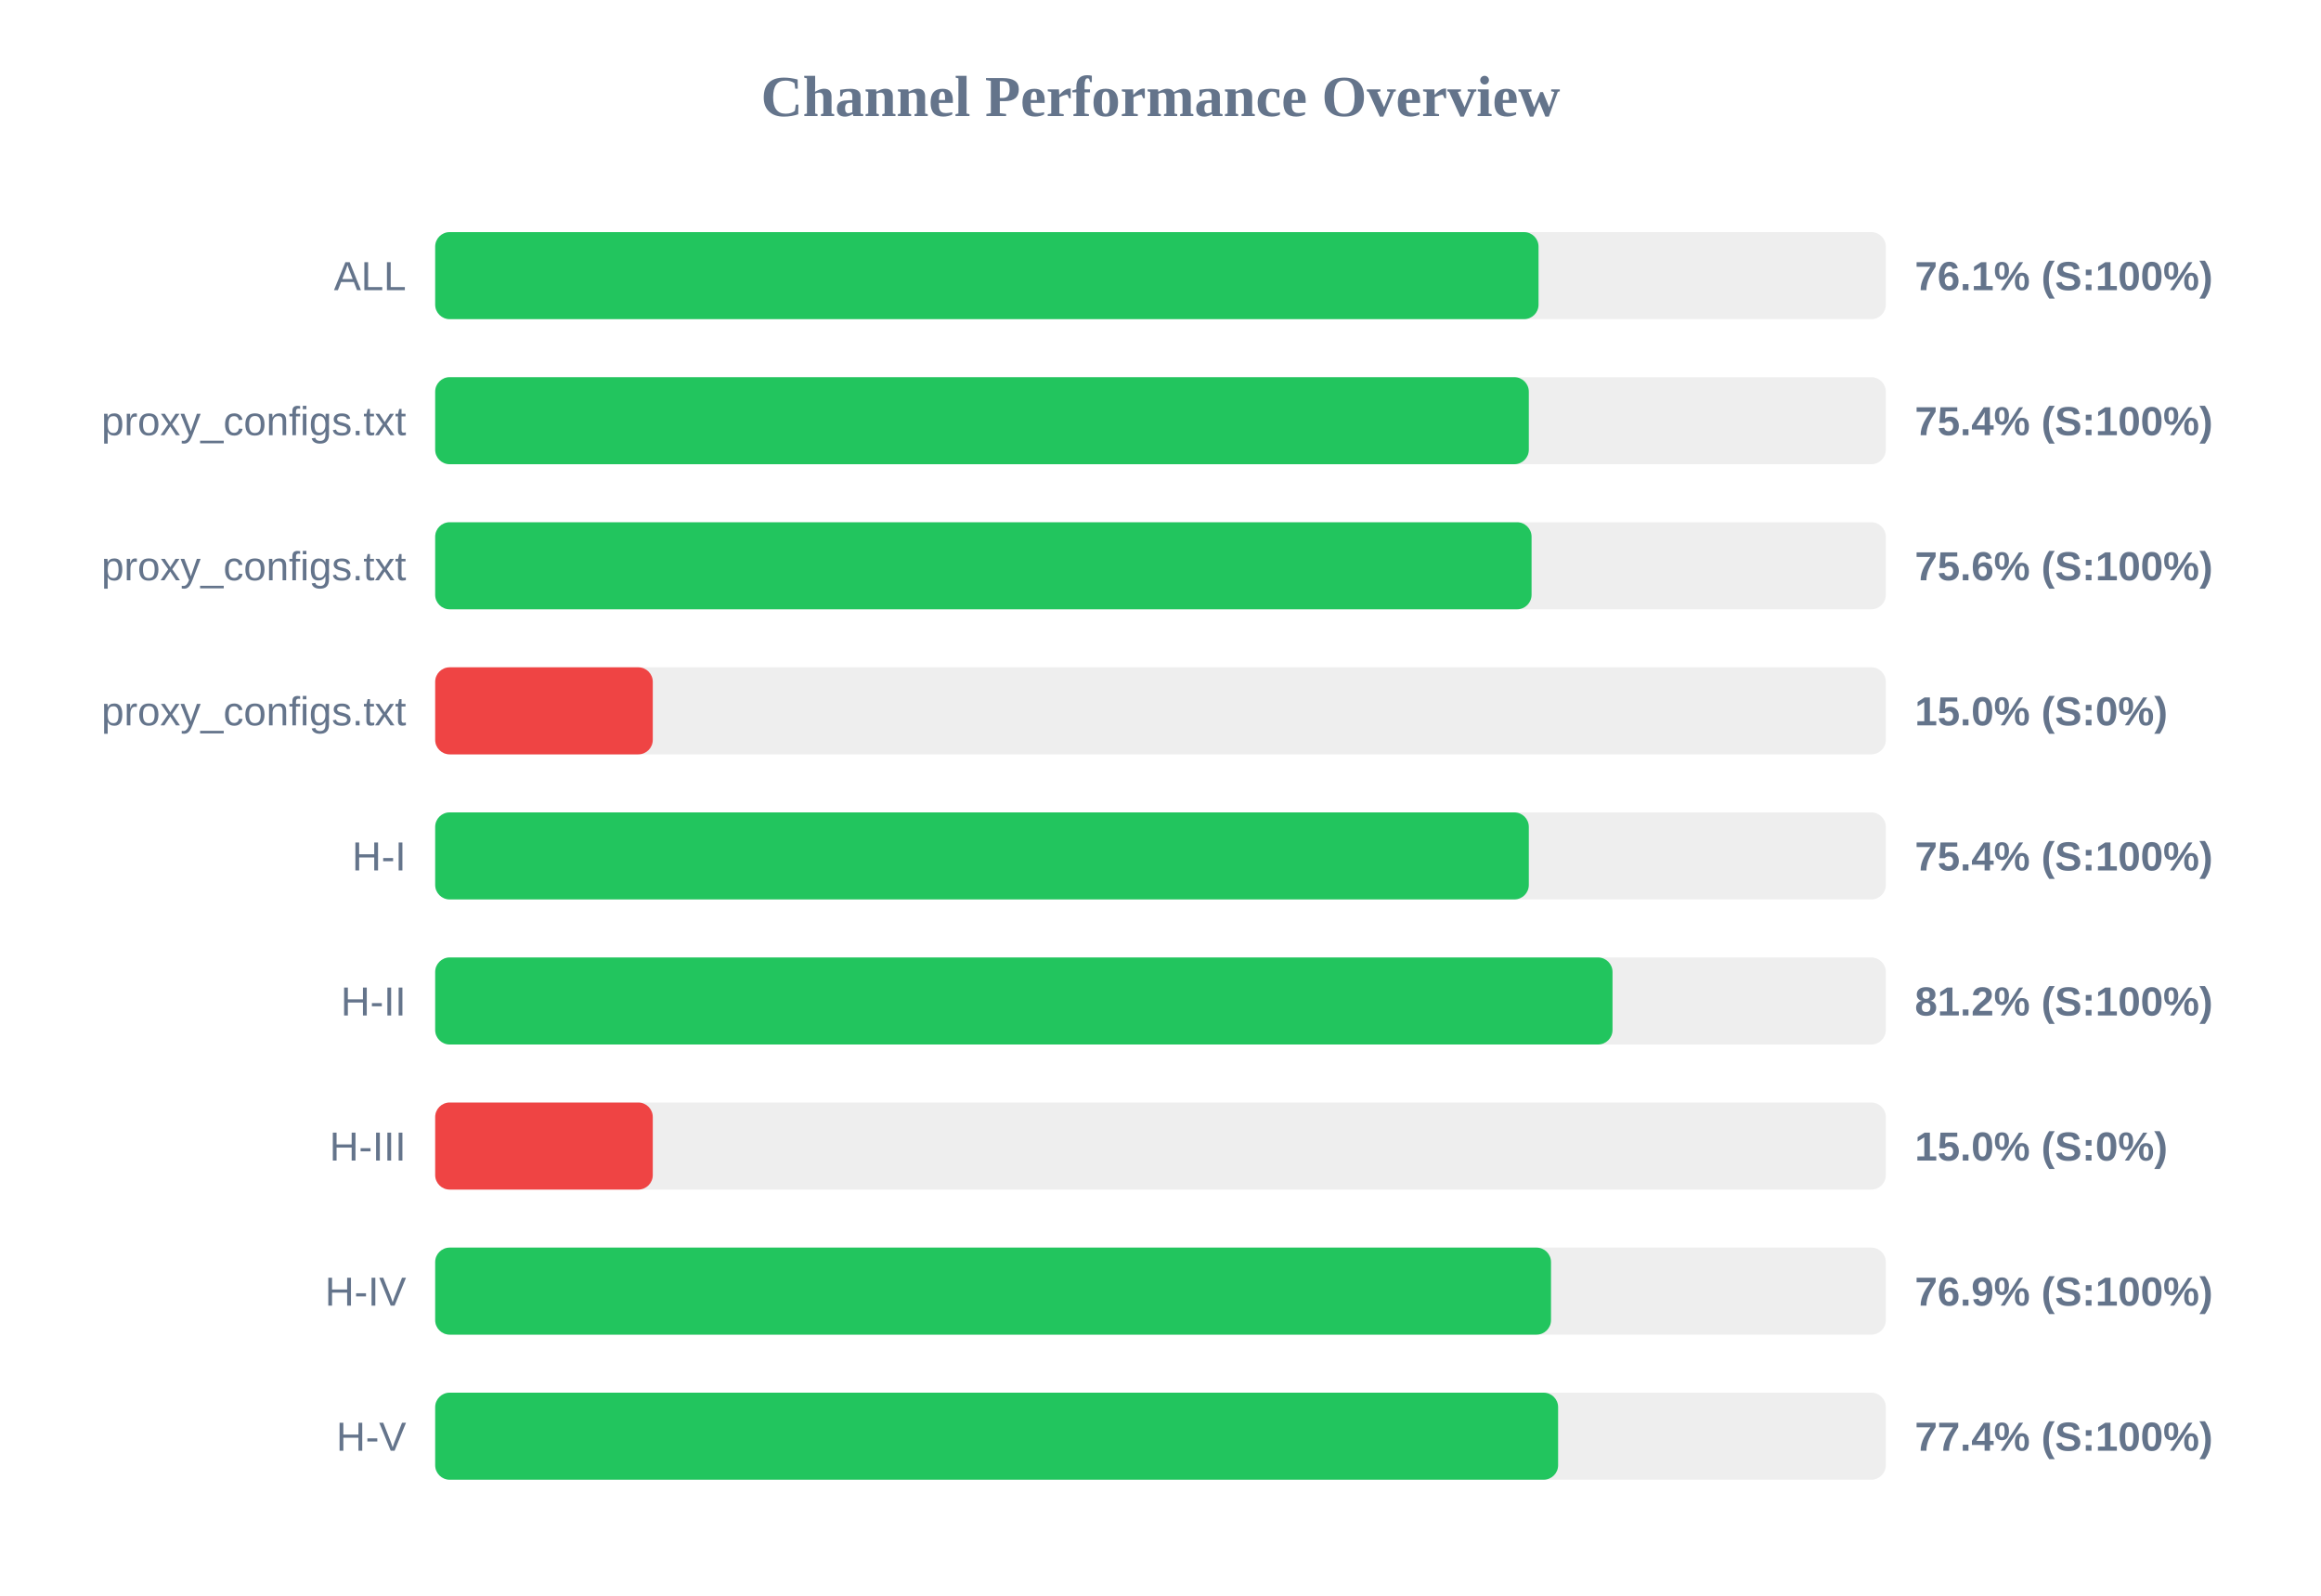
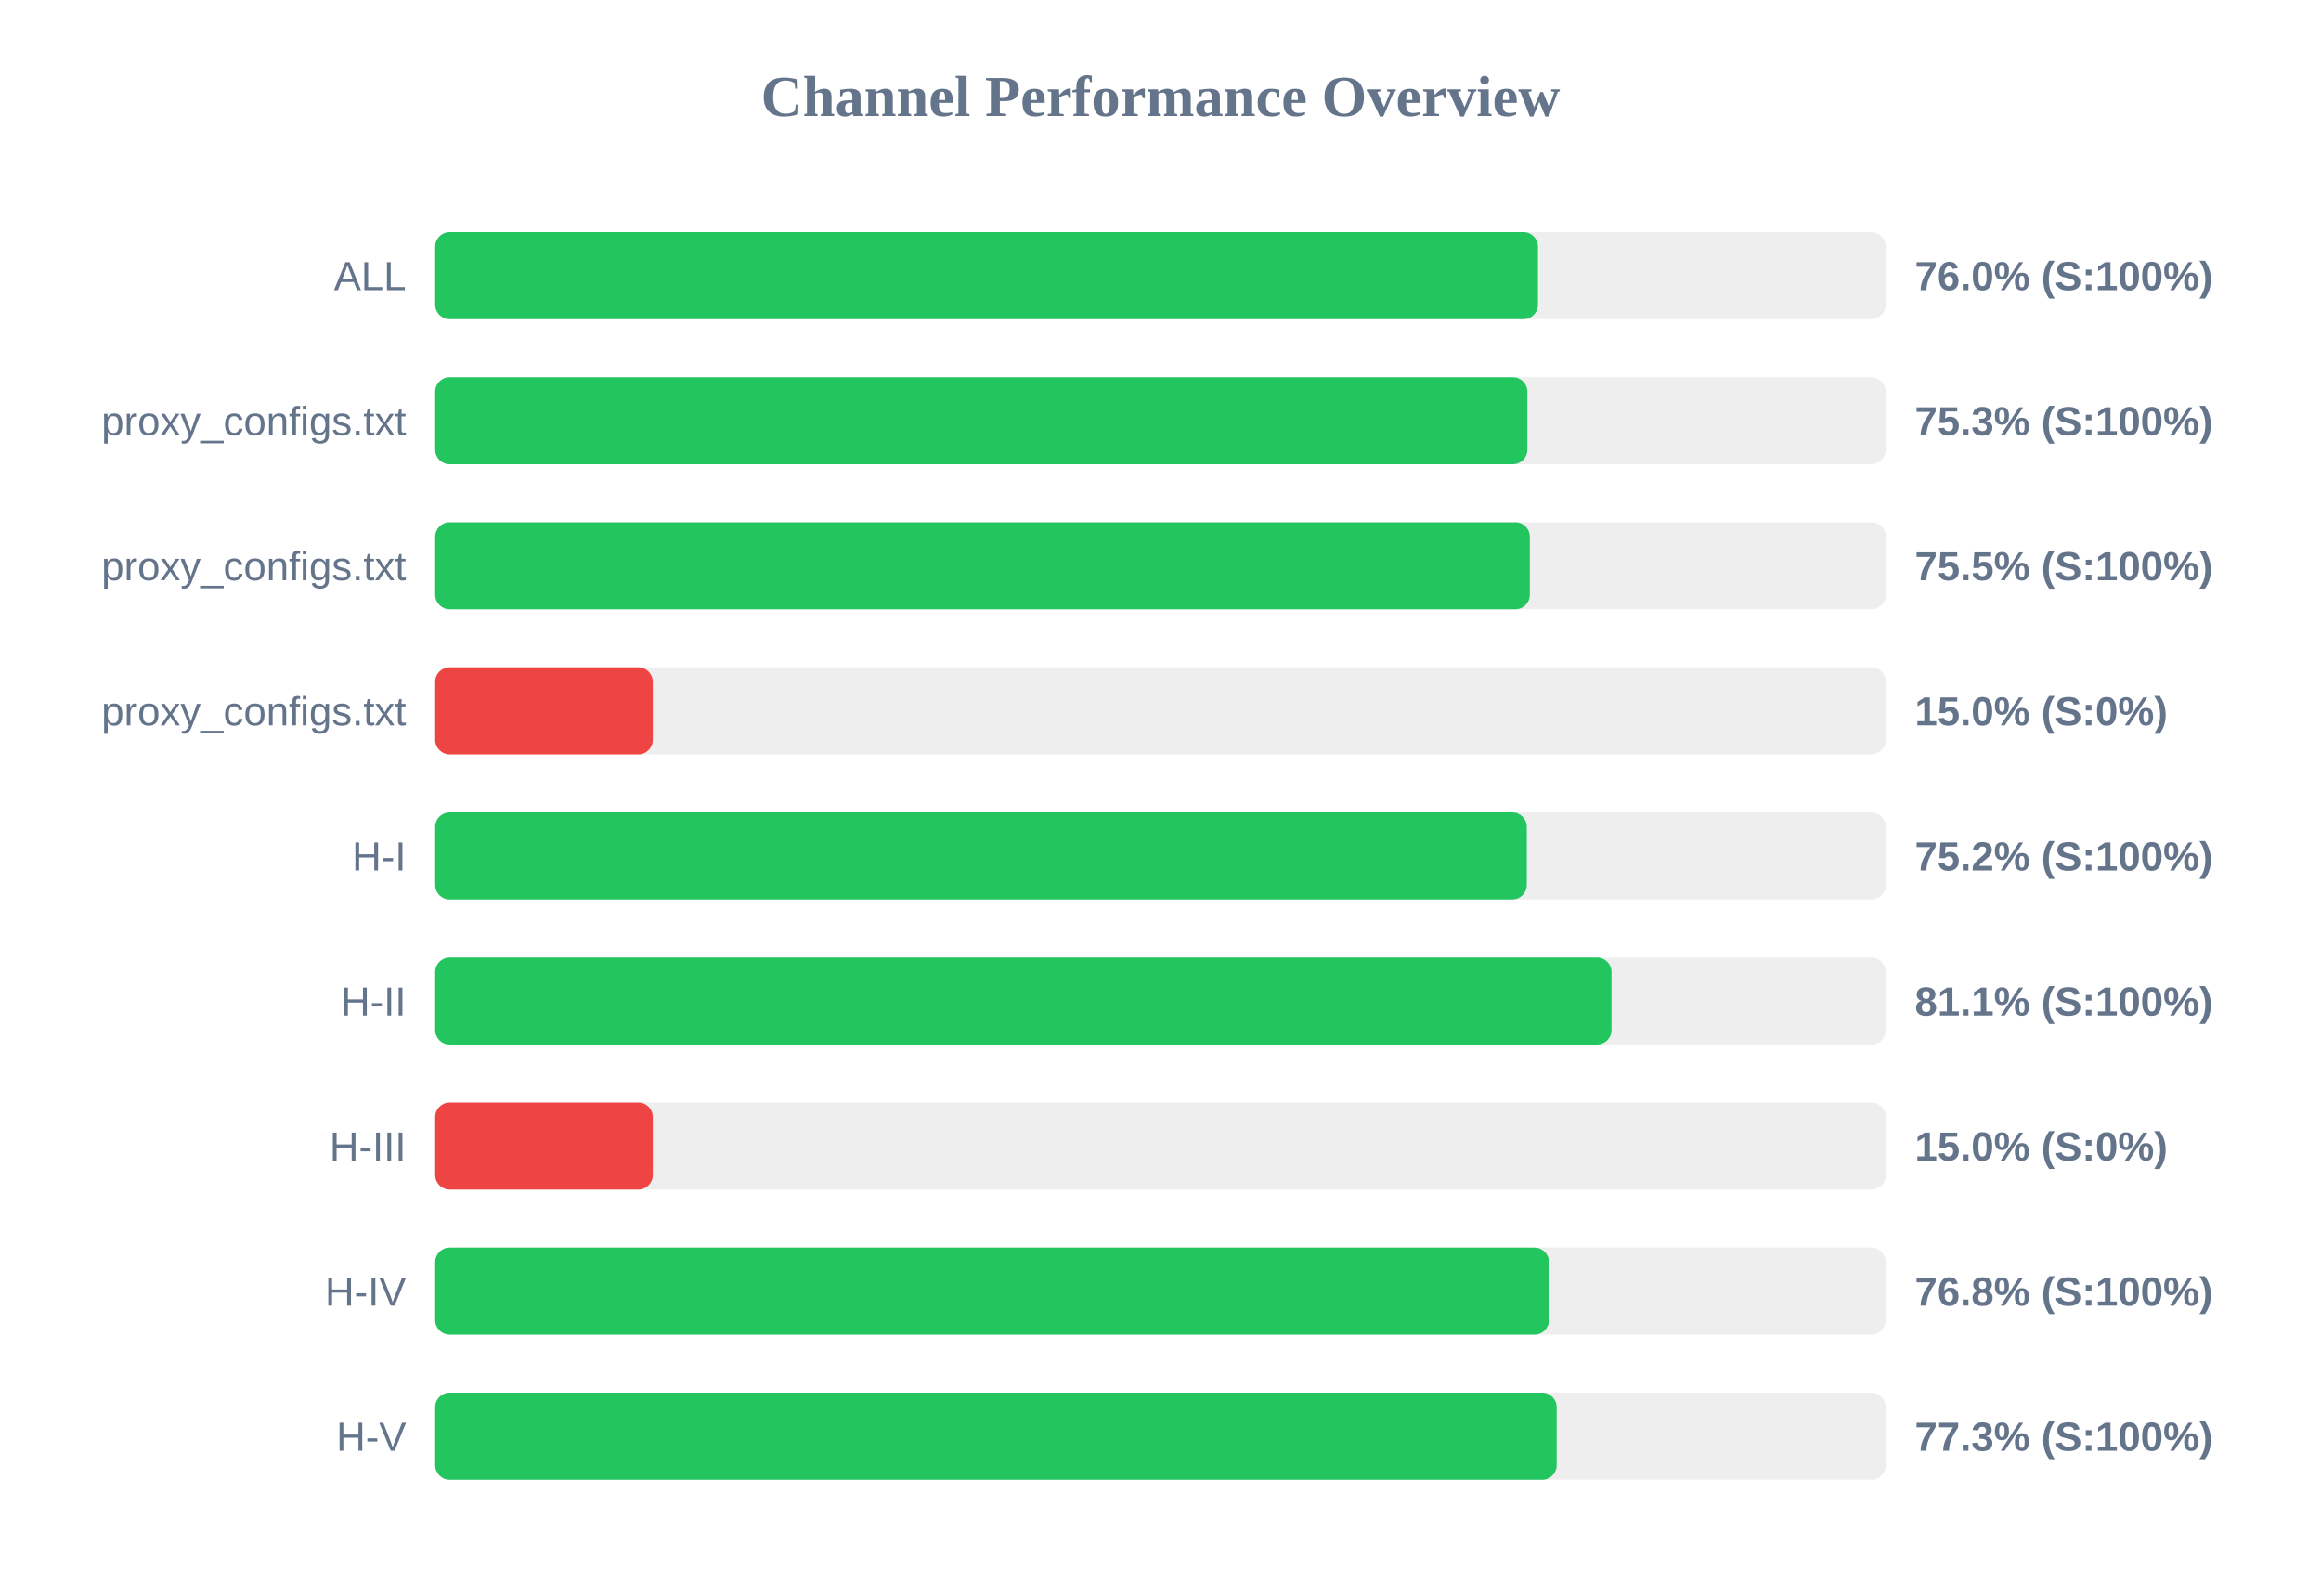
<svg xmlns="http://www.w3.org/2000/svg" width="800" height="550" version="1.1">
  <style>
        .row { font: 14px Arial; fill: #64748b; }
        .score { font: bold 14px Arial; fill: #64748b; }
    </style>
  <text x="400" y="40" text-anchor="middle" font-size="20px" font-weight="bold" fill="#64748b">Channel Performance Overview</text>
  <rect x="150" y="80" width="500" height="30" fill="#eee" rx="5" />
-   <rect x="150" y="80" width="380.3" height="30" fill="#22c55e" rx="5" />
+   <rect x="150" y="80" width="380.1" height="30" fill="#22c55e" rx="5" />
  <text x="140" y="100" text-anchor="end" class="row">ALL</text>
-   <text x="660" y="100" text-anchor="start" class="score">76.1% (S:100%)</text>
+   <text x="660" y="100" text-anchor="start" class="score">76.0% (S:100%)</text>
  <rect x="150" y="130" width="500" height="30" fill="#eee" rx="5" />
-   <rect x="150" y="130" width="376.95" height="30" fill="#22c55e" rx="5" />
+   <rect x="150" y="130" width="376.45" height="30" fill="#22c55e" rx="5" />
  <text x="140" y="150" text-anchor="end" class="row">proxy_configs.txt</text>
-   <text x="660" y="150" text-anchor="start" class="score">75.4% (S:100%)</text>
+   <text x="660" y="150" text-anchor="start" class="score">75.3% (S:100%)</text>
  <rect x="150" y="180" width="500" height="30" fill="#eee" rx="5" />
-   <rect x="150" y="180" width="377.9" height="30" fill="#22c55e" rx="5" />
+   <rect x="150" y="180" width="377.3" height="30" fill="#22c55e" rx="5" />
  <text x="140" y="200" text-anchor="end" class="row">proxy_configs.txt</text>
-   <text x="660" y="200" text-anchor="start" class="score">75.6% (S:100%)</text>
+   <text x="660" y="200" text-anchor="start" class="score">75.5% (S:100%)</text>
  <rect x="150" y="230" width="500" height="30" fill="#eee" rx="5" />
  <rect x="150" y="230" width="75.0" height="30" fill="#ef4444" rx="5" />
  <text x="140" y="250" text-anchor="end" class="row">proxy_configs.txt</text>
  <text x="660" y="250" text-anchor="start" class="score">15.0% (S:0%)</text>
  <rect x="150" y="280" width="500" height="30" fill="#eee" rx="5" />
-   <rect x="150" y="280" width="376.95" height="30" fill="#22c55e" rx="5" />
+   <rect x="150" y="280" width="376.25" height="30" fill="#22c55e" rx="5" />
  <text x="140" y="300" text-anchor="end" class="row">H-I</text>
-   <text x="660" y="300" text-anchor="start" class="score">75.4% (S:100%)</text>
+   <text x="660" y="300" text-anchor="start" class="score">75.2% (S:100%)</text>
  <rect x="150" y="330" width="500" height="30" fill="#eee" rx="5" />
-   <rect x="150" y="330" width="405.8" height="30" fill="#22c55e" rx="5" />
+   <rect x="150" y="330" width="405.45" height="30" fill="#22c55e" rx="5" />
  <text x="140" y="350" text-anchor="end" class="row">H-II</text>
-   <text x="660" y="350" text-anchor="start" class="score">81.2% (S:100%)</text>
+   <text x="660" y="350" text-anchor="start" class="score">81.1% (S:100%)</text>
  <rect x="150" y="380" width="500" height="30" fill="#eee" rx="5" />
  <rect x="150" y="380" width="75.0" height="30" fill="#ef4444" rx="5" />
  <text x="140" y="400" text-anchor="end" class="row">H-III</text>
  <text x="660" y="400" text-anchor="start" class="score">15.0% (S:0%)</text>
  <rect x="150" y="430" width="500" height="30" fill="#eee" rx="5" />
-   <rect x="150" y="430" width="384.6" height="30" fill="#22c55e" rx="5" />
+   <rect x="150" y="430" width="383.9" height="30" fill="#22c55e" rx="5" />
  <text x="140" y="450" text-anchor="end" class="row">H-IV</text>
-   <text x="660" y="450" text-anchor="start" class="score">76.9% (S:100%)</text>
+   <text x="660" y="450" text-anchor="start" class="score">76.8% (S:100%)</text>
  <rect x="150" y="480" width="500" height="30" fill="#eee" rx="5" />
-   <rect x="150" y="480" width="387.05" height="30" fill="#22c55e" rx="5" />
+   <rect x="150" y="480" width="386.55" height="30" fill="#22c55e" rx="5" />
  <text x="140" y="500" text-anchor="end" class="row">H-V</text>
-   <text x="660" y="500" text-anchor="start" class="score">77.4% (S:100%)</text>
+   <text x="660" y="500" text-anchor="start" class="score">77.3% (S:100%)</text>
</svg>
